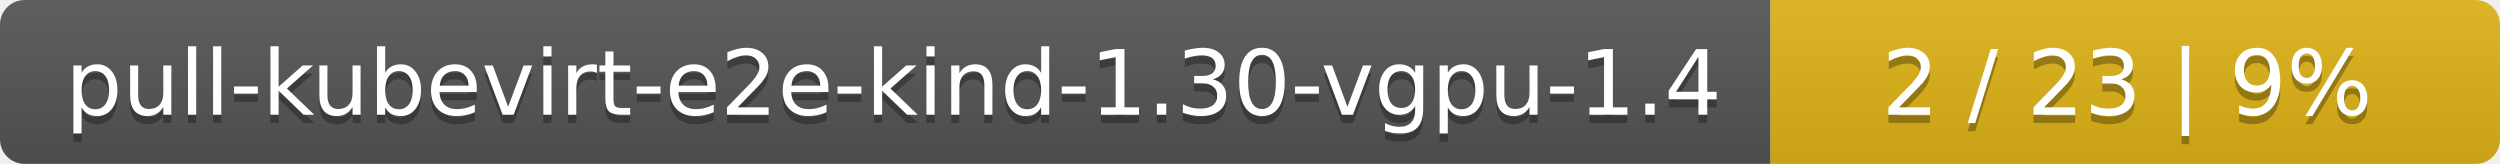
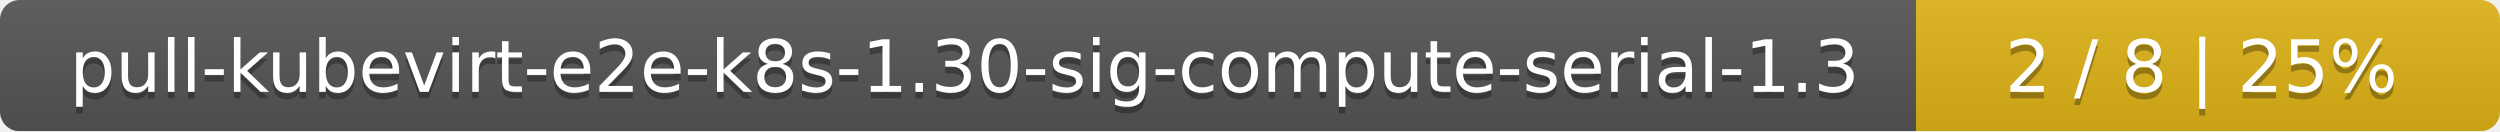
- <svg xmlns="http://www.w3.org/2000/svg" width="305" height="20">
+ <svg xmlns="http://www.w3.org/2000/svg" width="381" height="20">
  <linearGradient id="smooth" x2="0" y2="100%">
    <stop offset="0" stop-color="#bbb" stop-opacity=".1" />
    <stop offset="1" stop-opacity=".1" />
  </linearGradient>
  <mask id="round">
-     <rect width="305" height="20" rx="3" fill="#fff" />
+     <rect width="381" height="20" rx="3" fill="#fff" />
  </mask>
  <g mask="url(#round)">
-     <rect width="216" height="20" fill="#555" />
-     <rect x="216" width="89" height="20" fill="#dfb317" />
-     <rect width="305" height="20" fill="url(#smooth)" />
+     <rect width="292" height="20" fill="#555" />
+     <rect x="292" width="89" height="20" fill="#dfb317" />
+     <rect width="381" height="20" fill="url(#smooth)" />
  </g>
  <g fill="#fff" text-anchor="middle" font-family="DejaVu Sans,Verdana,Geneva,sans-serif" font-size="11">
-     <text x="109" y="15" fill="#010101" fill-opacity=".3">pull-kubevirt-e2e-kind-1.30-vgpu-1.4</text>
-     <text x="109" y="14">pull-kubevirt-e2e-kind-1.30-vgpu-1.4</text>
-     <text x="259.5" y="15" fill="#010101" fill-opacity=".3">2 / 23    |    9%</text>
-     <text x="259.5" y="14">2 / 23    |    9%</text>
+     <text x="147" y="15" fill="#010101" fill-opacity=".3">pull-kubevirt-e2e-k8s-1.30-sig-compute-serial-1.3</text>
+     <text x="147" y="14">pull-kubevirt-e2e-k8s-1.30-sig-compute-serial-1.3</text>
+     <text x="335.5" y="15" fill="#010101" fill-opacity=".3">2 / 8    |    25%</text>
+     <text x="335.5" y="14">2 / 8    |    25%</text>
  </g>
</svg>
